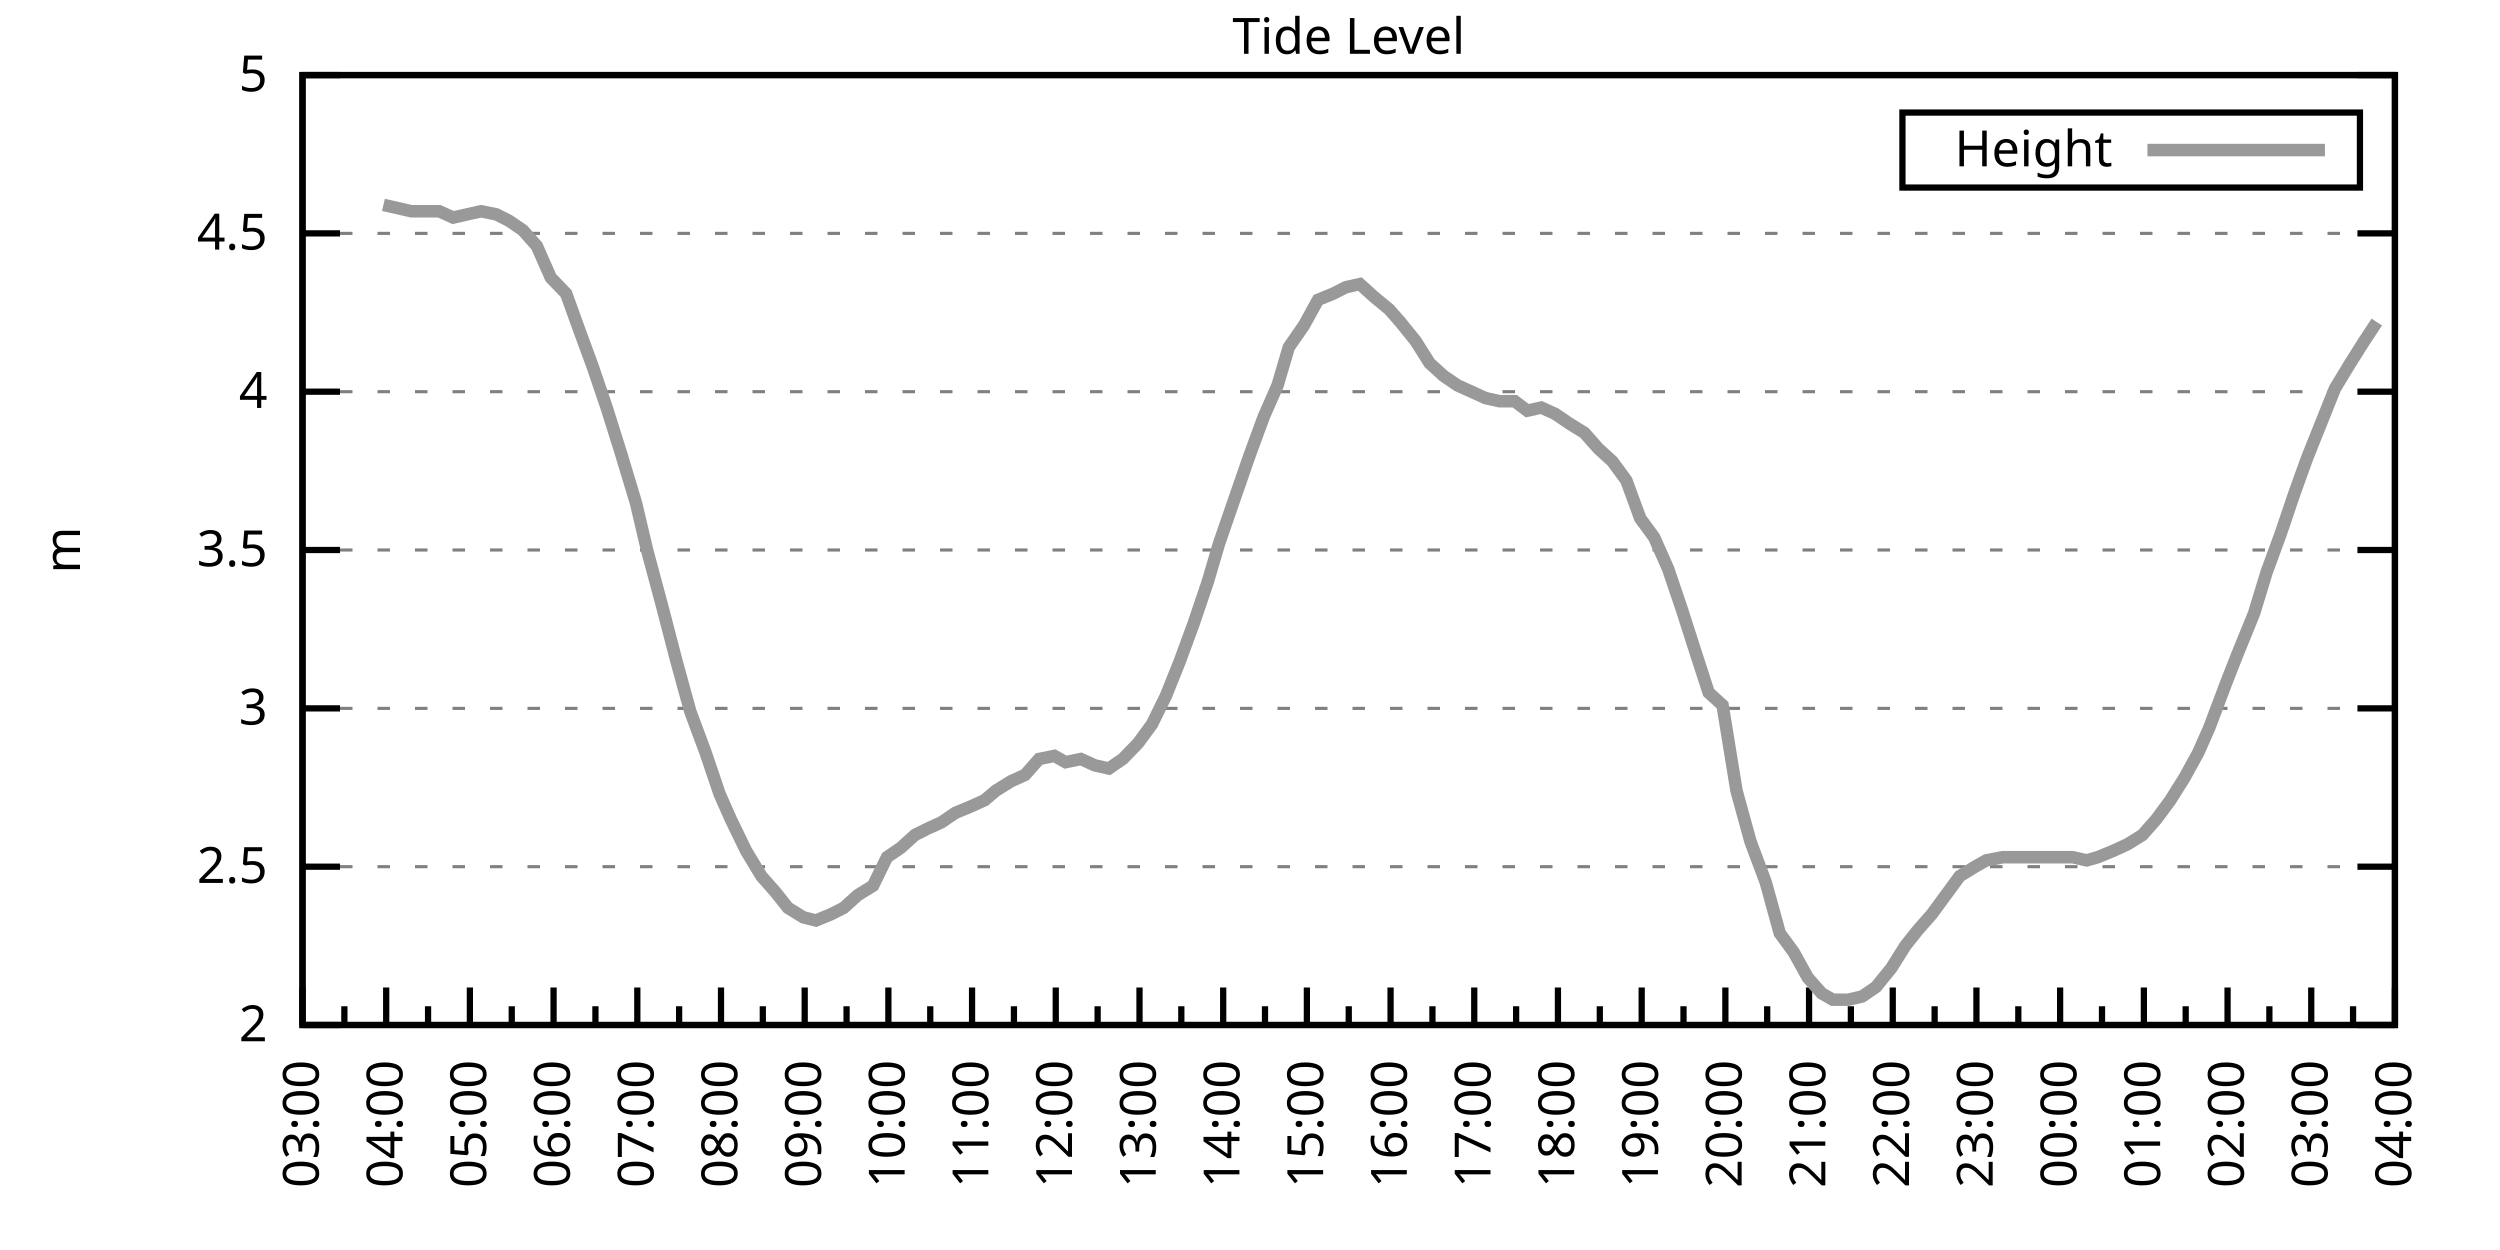
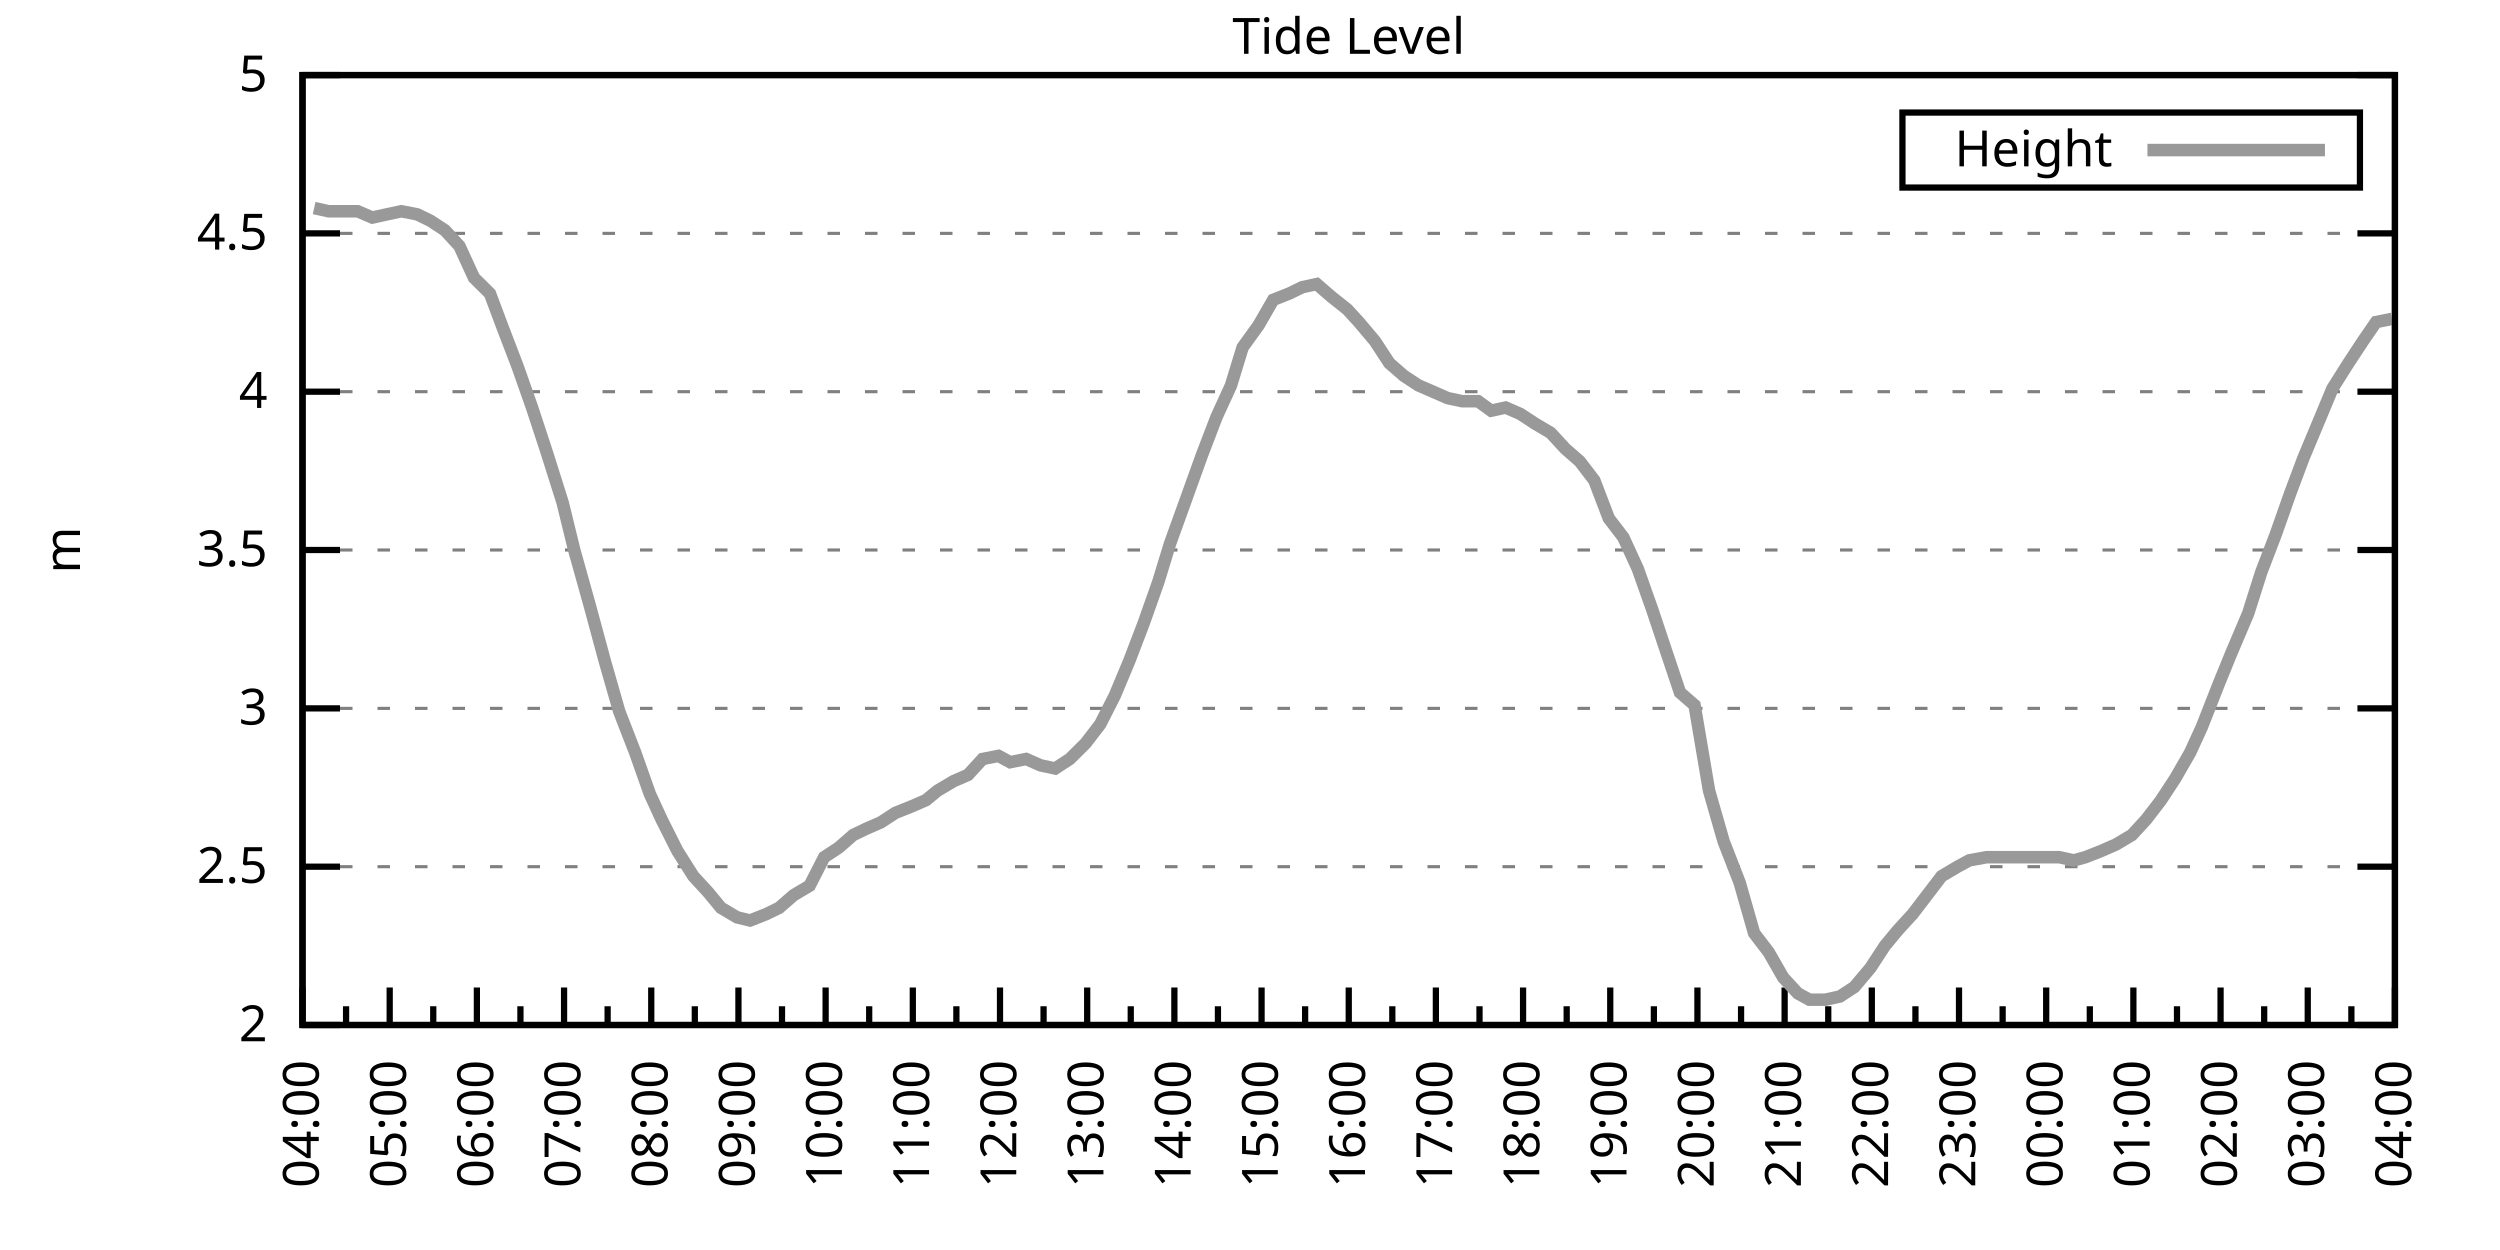
<svg xmlns="http://www.w3.org/2000/svg" xmlns:xlink="http://www.w3.org/1999/xlink" width="400" height="200" viewBox="0 0 400 200">
  <g id="gnuplot_canvas">
    <rect x="0" y="0" width="400" height="200" fill="none" />
    <defs>
      <circle id="gpDot" r="0.5" stroke-width="0.5" stroke="currentColor" />
      <path id="gpPt0" stroke-width="0.333" stroke="currentColor" d="M-1,0 h2 M0,-1 v2" />
      <path id="gpPt1" stroke-width="0.333" stroke="currentColor" d="M-1,-1 L1,1 M1,-1 L-1,1" />
      <path id="gpPt2" stroke-width="0.333" stroke="currentColor" d="M-1,0 L1,0 M0,-1 L0,1 M-1,-1 L1,1 M-1,1 L1,-1" />
      <rect id="gpPt3" stroke-width="0.333" stroke="currentColor" x="-1" y="-1" width="2" height="2" />
      <rect id="gpPt4" stroke-width="0.333" stroke="currentColor" fill="currentColor" x="-1" y="-1" width="2" height="2" />
      <circle id="gpPt5" stroke-width="0.333" stroke="currentColor" cx="0" cy="0" r="1" />
      <use xlink:href="#gpPt5" id="gpPt6" fill="currentColor" stroke="none" />
      <path id="gpPt7" stroke-width="0.333" stroke="currentColor" d="M0,-1.33 L-1.33,0.67 L1.33,0.67 z" />
      <use xlink:href="#gpPt7" id="gpPt8" fill="currentColor" stroke="none" />
      <use xlink:href="#gpPt7" id="gpPt9" stroke="currentColor" transform="rotate(180)" />
      <use xlink:href="#gpPt9" id="gpPt10" fill="currentColor" stroke="none" />
      <use xlink:href="#gpPt3" id="gpPt11" stroke="currentColor" transform="rotate(45)" />
      <use xlink:href="#gpPt11" id="gpPt12" fill="currentColor" stroke="none" />
      <path id="gpPt13" stroke-width="0.333" stroke="currentColor" d="M0,1.330 L1.265,0.411 L0.782,-1.067 L-0.782,-1.076 L-1.265,0.411 z" />
      <use xlink:href="#gpPt13" id="gpPt14" fill="currentColor" stroke="none" />
      <filter id="textbox" filterUnits="objectBoundingBox" x="0" y="0" height="1" width="1">
        <feFlood flood-color="white" flood-opacity="1" result="bgnd" />
        <feComposite in="SourceGraphic" in2="bgnd" operator="atop" />
      </filter>
      <filter id="greybox" filterUnits="objectBoundingBox" x="0" y="0" height="1" width="1">
        <feFlood flood-color="lightgrey" flood-opacity="1" result="grey" />
        <feComposite in="SourceGraphic" in2="grey" operator="atop" />
      </filter>
    </defs>
    <g fill="none" color="white" stroke="currentColor" stroke-width="1.00" stroke-linecap="butt" stroke-linejoin="miter">
</g>
    <g fill="none" color="black" stroke="currentColor" stroke-width="1.00" stroke-linecap="butt" stroke-linejoin="miter">
      <g stroke="none" shape-rendering="crispEdges">
        <polygon fill="rgb(255, 255, 255)" points="48.40,164.00 383.18,164.00 383.18,12.02 48.40,12.02 " />
      </g>
    </g>
    <g fill="none" color="black" stroke="currentColor" stroke-width="1.00" stroke-linecap="butt" stroke-linejoin="miter">
</g>
    <g fill="none" color="black" stroke="black" stroke-width="0.50" stroke-linecap="butt" stroke-linejoin="miter">
</g>
    <g fill="none" color="gray" stroke="currentColor" stroke-width="0.50" stroke-linecap="butt" stroke-linejoin="miter">
      <path stroke="gray" stroke-dasharray="2,4" class="gridline" d="M48.40,164.00 L383.19,164.00  " />
    </g>
    <g fill="none" color="gray" stroke="gray" stroke-width="1.00" stroke-linecap="butt" stroke-linejoin="miter">
</g>
    <g fill="none" color="black" stroke="currentColor" stroke-width="1.00" stroke-linecap="butt" stroke-linejoin="miter">
      <path stroke="black" d="M48.40,164.00 L54.40,164.00 M383.19,164.00 L377.19,164.00  " />
      <g transform="translate(42.80,166.60)" stroke="none" fill="black" font-family="Sans" font-size="8.00" text-anchor="end">
        <text>
          <tspan font-family="Sans"> 2</tspan>
        </text>
      </g>
    </g>
    <g fill="none" color="black" stroke="currentColor" stroke-width="1.00" stroke-linecap="butt" stroke-linejoin="miter">
</g>
    <g fill="none" color="black" stroke="black" stroke-width="0.50" stroke-linecap="butt" stroke-linejoin="miter">
</g>
    <g fill="none" color="gray" stroke="currentColor" stroke-width="0.50" stroke-linecap="butt" stroke-linejoin="miter">
      <path stroke="gray" stroke-dasharray="2,4" class="gridline" d="M48.40,138.67 L383.19,138.67  " />
    </g>
    <g fill="none" color="gray" stroke="gray" stroke-width="1.00" stroke-linecap="butt" stroke-linejoin="miter">
</g>
    <g fill="none" color="black" stroke="currentColor" stroke-width="1.00" stroke-linecap="butt" stroke-linejoin="miter">
      <path stroke="black" d="M48.40,138.67 L54.40,138.67 M383.19,138.67 L377.19,138.67  " />
      <g transform="translate(42.80,141.27)" stroke="none" fill="black" font-family="Sans" font-size="8.00" text-anchor="end">
        <text>
          <tspan font-family="Sans"> 2.5</tspan>
        </text>
      </g>
    </g>
    <g fill="none" color="black" stroke="currentColor" stroke-width="1.00" stroke-linecap="butt" stroke-linejoin="miter">
</g>
    <g fill="none" color="black" stroke="black" stroke-width="0.50" stroke-linecap="butt" stroke-linejoin="miter">
</g>
    <g fill="none" color="gray" stroke="currentColor" stroke-width="0.50" stroke-linecap="butt" stroke-linejoin="miter">
      <path stroke="gray" stroke-dasharray="2,4" class="gridline" d="M48.40,113.34 L383.19,113.34  " />
    </g>
    <g fill="none" color="gray" stroke="gray" stroke-width="1.00" stroke-linecap="butt" stroke-linejoin="miter">
</g>
    <g fill="none" color="black" stroke="currentColor" stroke-width="1.00" stroke-linecap="butt" stroke-linejoin="miter">
      <path stroke="black" d="M48.40,113.34 L54.40,113.34 M383.19,113.34 L377.19,113.34  " />
      <g transform="translate(42.80,115.94)" stroke="none" fill="black" font-family="Sans" font-size="8.00" text-anchor="end">
        <text>
          <tspan font-family="Sans"> 3</tspan>
        </text>
      </g>
    </g>
    <g fill="none" color="black" stroke="currentColor" stroke-width="1.00" stroke-linecap="butt" stroke-linejoin="miter">
</g>
    <g fill="none" color="black" stroke="black" stroke-width="0.50" stroke-linecap="butt" stroke-linejoin="miter">
</g>
    <g fill="none" color="gray" stroke="currentColor" stroke-width="0.50" stroke-linecap="butt" stroke-linejoin="miter">
      <path stroke="gray" stroke-dasharray="2,4" class="gridline" d="M48.40,88.00 L383.19,88.00  " />
    </g>
    <g fill="none" color="gray" stroke="gray" stroke-width="1.00" stroke-linecap="butt" stroke-linejoin="miter">
</g>
    <g fill="none" color="black" stroke="currentColor" stroke-width="1.00" stroke-linecap="butt" stroke-linejoin="miter">
      <path stroke="black" d="M48.40,88.00 L54.40,88.00 M383.19,88.00 L377.19,88.00  " />
      <g transform="translate(42.80,90.60)" stroke="none" fill="black" font-family="Sans" font-size="8.00" text-anchor="end">
        <text>
          <tspan font-family="Sans"> 3.5</tspan>
        </text>
      </g>
    </g>
    <g fill="none" color="black" stroke="currentColor" stroke-width="1.00" stroke-linecap="butt" stroke-linejoin="miter">
</g>
    <g fill="none" color="black" stroke="black" stroke-width="0.50" stroke-linecap="butt" stroke-linejoin="miter">
</g>
    <g fill="none" color="gray" stroke="currentColor" stroke-width="0.50" stroke-linecap="butt" stroke-linejoin="miter">
      <path stroke="gray" stroke-dasharray="2,4" class="gridline" d="M48.40,62.67 L383.19,62.67  " />
    </g>
    <g fill="none" color="gray" stroke="gray" stroke-width="1.00" stroke-linecap="butt" stroke-linejoin="miter">
</g>
    <g fill="none" color="black" stroke="currentColor" stroke-width="1.00" stroke-linecap="butt" stroke-linejoin="miter">
      <path stroke="black" d="M48.40,62.67 L54.40,62.67 M383.19,62.67 L377.19,62.67  " />
      <g transform="translate(42.80,65.27)" stroke="none" fill="black" font-family="Sans" font-size="8.00" text-anchor="end">
        <text>
          <tspan font-family="Sans"> 4</tspan>
        </text>
      </g>
    </g>
    <g fill="none" color="black" stroke="currentColor" stroke-width="1.00" stroke-linecap="butt" stroke-linejoin="miter">
</g>
    <g fill="none" color="black" stroke="black" stroke-width="0.50" stroke-linecap="butt" stroke-linejoin="miter">
</g>
    <g fill="none" color="gray" stroke="currentColor" stroke-width="0.50" stroke-linecap="butt" stroke-linejoin="miter">
      <path stroke="gray" stroke-dasharray="2,4" class="gridline" d="M48.40,37.34 L383.19,37.34  " />
    </g>
    <g fill="none" color="gray" stroke="gray" stroke-width="1.00" stroke-linecap="butt" stroke-linejoin="miter">
</g>
    <g fill="none" color="black" stroke="currentColor" stroke-width="1.00" stroke-linecap="butt" stroke-linejoin="miter">
      <path stroke="black" d="M48.40,37.34 L54.40,37.34 M383.19,37.34 L377.19,37.34  " />
      <g transform="translate(42.80,39.94)" stroke="none" fill="black" font-family="Sans" font-size="8.00" text-anchor="end">
        <text>
          <tspan font-family="Sans"> 4.5</tspan>
        </text>
      </g>
    </g>
    <g fill="none" color="black" stroke="currentColor" stroke-width="1.00" stroke-linecap="butt" stroke-linejoin="miter">
</g>
    <g fill="none" color="black" stroke="black" stroke-width="0.50" stroke-linecap="butt" stroke-linejoin="miter">
</g>
    <g fill="none" color="gray" stroke="currentColor" stroke-width="0.50" stroke-linecap="butt" stroke-linejoin="miter">
      <path stroke="gray" stroke-dasharray="2,4" class="gridline" d="M48.40,12.01 L383.19,12.01  " />
    </g>
    <g fill="none" color="gray" stroke="gray" stroke-width="1.00" stroke-linecap="butt" stroke-linejoin="miter">
</g>
    <g fill="none" color="black" stroke="currentColor" stroke-width="1.00" stroke-linecap="butt" stroke-linejoin="miter">
      <path stroke="black" d="M48.40,12.01 L54.40,12.01 M383.19,12.01 L377.19,12.01  " />
      <g transform="translate(42.80,14.61)" stroke="none" fill="black" font-family="Sans" font-size="8.00" text-anchor="end">
        <text>
          <tspan font-family="Sans"> 5</tspan>
        </text>
      </g>
    </g>
    <g fill="none" color="black" stroke="currentColor" stroke-width="1.00" stroke-linecap="butt" stroke-linejoin="miter">
      <path stroke="black" d="M48.40,164.00 L48.40,158.00  " />
      <g transform="translate(51.00,169.60) rotate(270)" stroke="none" fill="black" font-family="Sans" font-size="8.00" text-anchor="end">
        <text>
+           <tspan font-family="Sans">04:00</tspan>
+         </text>
+       </g>
+     </g>
+     <g fill="none" color="black" stroke="currentColor" stroke-width="1.00" stroke-linecap="butt" stroke-linejoin="miter">
+       <path stroke="black" d="M55.37,164.00 L55.37,161.00 M62.35,164.00 L62.35,158.00  " />
+       <g transform="translate(64.95,169.60) rotate(270)" stroke="none" fill="black" font-family="Sans" font-size="8.00" text-anchor="end">
+         <text>
+           <tspan font-family="Sans">05:00</tspan>
+         </text>
+       </g>
+     </g>
+     <g fill="none" color="black" stroke="currentColor" stroke-width="1.00" stroke-linecap="butt" stroke-linejoin="miter">
+       <path stroke="black" d="M69.32,164.00 L69.32,161.00 M76.30,164.00 L76.30,158.00  " />
+       <g transform="translate(78.90,169.60) rotate(270)" stroke="none" fill="black" font-family="Sans" font-size="8.00" text-anchor="end">
+         <text>
+           <tspan font-family="Sans">06:00</tspan>
+         </text>
+       </g>
+     </g>
+     <g fill="none" color="black" stroke="currentColor" stroke-width="1.00" stroke-linecap="butt" stroke-linejoin="miter">
+       <path stroke="black" d="M83.27,164.00 L83.27,161.00 M90.25,164.00 L90.25,158.00  " />
+       <g transform="translate(92.85,169.60) rotate(270)" stroke="none" fill="black" font-family="Sans" font-size="8.00" text-anchor="end">
+         <text>
+           <tspan font-family="Sans">07:00</tspan>
+         </text>
+       </g>
+     </g>
+     <g fill="none" color="black" stroke="currentColor" stroke-width="1.00" stroke-linecap="butt" stroke-linejoin="miter">
+       <path stroke="black" d="M97.22,164.00 L97.22,161.00 M104.20,164.00 L104.20,158.00  " />
+       <g transform="translate(106.80,169.60) rotate(270)" stroke="none" fill="black" font-family="Sans" font-size="8.00" text-anchor="end">
+         <text>
+           <tspan font-family="Sans">08:00</tspan>
+         </text>
+       </g>
+     </g>
+     <g fill="none" color="black" stroke="currentColor" stroke-width="1.00" stroke-linecap="butt" stroke-linejoin="miter">
+       <path stroke="black" d="M111.17,164.00 L111.17,161.00 M118.15,164.00 L118.15,158.00  " />
+       <g transform="translate(120.75,169.60) rotate(270)" stroke="none" fill="black" font-family="Sans" font-size="8.00" text-anchor="end">
+         <text>
+           <tspan font-family="Sans">09:00</tspan>
+         </text>
+       </g>
+     </g>
+     <g fill="none" color="black" stroke="currentColor" stroke-width="1.00" stroke-linecap="butt" stroke-linejoin="miter">
+       <path stroke="black" d="M125.12,164.00 L125.12,161.00 M132.10,164.00 L132.10,158.00  " />
+       <g transform="translate(134.70,169.60) rotate(270)" stroke="none" fill="black" font-family="Sans" font-size="8.00" text-anchor="end">
+         <text>
+           <tspan font-family="Sans">10:00</tspan>
+         </text>
+       </g>
+     </g>
+     <g fill="none" color="black" stroke="currentColor" stroke-width="1.00" stroke-linecap="butt" stroke-linejoin="miter">
+       <path stroke="black" d="M139.07,164.00 L139.07,161.00 M146.05,164.00 L146.05,158.00  " />
+       <g transform="translate(148.65,169.60) rotate(270)" stroke="none" fill="black" font-family="Sans" font-size="8.00" text-anchor="end">
+         <text>
+           <tspan font-family="Sans">11:00</tspan>
+         </text>
+       </g>
+     </g>
+     <g fill="none" color="black" stroke="currentColor" stroke-width="1.00" stroke-linecap="butt" stroke-linejoin="miter">
+       <path stroke="black" d="M153.02,164.00 L153.02,161.00 M160.00,164.00 L160.00,158.00  " />
+       <g transform="translate(162.60,169.60) rotate(270)" stroke="none" fill="black" font-family="Sans" font-size="8.00" text-anchor="end">
+         <text>
+           <tspan font-family="Sans">12:00</tspan>
+         </text>
+       </g>
+     </g>
+     <g fill="none" color="black" stroke="currentColor" stroke-width="1.00" stroke-linecap="butt" stroke-linejoin="miter">
+       <path stroke="black" d="M166.97,164.00 L166.97,161.00 M173.95,164.00 L173.95,158.00  " />
+       <g transform="translate(176.55,169.60) rotate(270)" stroke="none" fill="black" font-family="Sans" font-size="8.00" text-anchor="end">
+         <text>
+           <tspan font-family="Sans">13:00</tspan>
+         </text>
+       </g>
+     </g>
+     <g fill="none" color="black" stroke="currentColor" stroke-width="1.00" stroke-linecap="butt" stroke-linejoin="miter">
+       <path stroke="black" d="M180.92,164.00 L180.92,161.00 M187.90,164.00 L187.90,158.00  " />
+       <g transform="translate(190.50,169.60) rotate(270)" stroke="none" fill="black" font-family="Sans" font-size="8.00" text-anchor="end">
+         <text>
+           <tspan font-family="Sans">14:00</tspan>
+         </text>
+       </g>
+     </g>
+     <g fill="none" color="black" stroke="currentColor" stroke-width="1.00" stroke-linecap="butt" stroke-linejoin="miter">
+       <path stroke="black" d="M194.87,164.00 L194.87,161.00 M201.85,164.00 L201.85,158.00  " />
+       <g transform="translate(204.45,169.60) rotate(270)" stroke="none" fill="black" font-family="Sans" font-size="8.00" text-anchor="end">
+         <text>
+           <tspan font-family="Sans">15:00</tspan>
+         </text>
+       </g>
+     </g>
+     <g fill="none" color="black" stroke="currentColor" stroke-width="1.00" stroke-linecap="butt" stroke-linejoin="miter">
+       <path stroke="black" d="M208.82,164.00 L208.82,161.00 M215.80,164.00 L215.80,158.00  " />
+       <g transform="translate(218.40,169.60) rotate(270)" stroke="none" fill="black" font-family="Sans" font-size="8.00" text-anchor="end">
+         <text>
+           <tspan font-family="Sans">16:00</tspan>
+         </text>
+       </g>
+     </g>
+     <g fill="none" color="black" stroke="currentColor" stroke-width="1.00" stroke-linecap="butt" stroke-linejoin="miter">
+       <path stroke="black" d="M222.77,164.00 L222.77,161.00 M229.74,164.00 L229.74,158.00  " />
+       <g transform="translate(232.34,169.60) rotate(270)" stroke="none" fill="black" font-family="Sans" font-size="8.00" text-anchor="end">
+         <text>
+           <tspan font-family="Sans">17:00</tspan>
+         </text>
+       </g>
+     </g>
+     <g fill="none" color="black" stroke="currentColor" stroke-width="1.00" stroke-linecap="butt" stroke-linejoin="miter">
+       <path stroke="black" d="M236.72,164.00 L236.72,161.00 M243.69,164.00 L243.69,158.00  " />
+       <g transform="translate(246.29,169.60) rotate(270)" stroke="none" fill="black" font-family="Sans" font-size="8.00" text-anchor="end">
+         <text>
+           <tspan font-family="Sans">18:00</tspan>
+         </text>
+       </g>
+     </g>
+     <g fill="none" color="black" stroke="currentColor" stroke-width="1.00" stroke-linecap="butt" stroke-linejoin="miter">
+       <path stroke="black" d="M250.67,164.00 L250.67,161.00 M257.64,164.00 L257.64,158.00  " />
+       <g transform="translate(260.24,169.60) rotate(270)" stroke="none" fill="black" font-family="Sans" font-size="8.00" text-anchor="end">
+         <text>
+           <tspan font-family="Sans">19:00</tspan>
+         </text>
+       </g>
+     </g>
+     <g fill="none" color="black" stroke="currentColor" stroke-width="1.00" stroke-linecap="butt" stroke-linejoin="miter">
+       <path stroke="black" d="M264.62,164.00 L264.62,161.00 M271.59,164.00 L271.59,158.00  " />
+       <g transform="translate(274.19,169.60) rotate(270)" stroke="none" fill="black" font-family="Sans" font-size="8.00" text-anchor="end">
+         <text>
+           <tspan font-family="Sans">20:00</tspan>
+         </text>
+       </g>
+     </g>
+     <g fill="none" color="black" stroke="currentColor" stroke-width="1.00" stroke-linecap="butt" stroke-linejoin="miter">
+       <path stroke="black" d="M278.57,164.00 L278.57,161.00 M285.54,164.00 L285.54,158.00  " />
+       <g transform="translate(288.14,169.60) rotate(270)" stroke="none" fill="black" font-family="Sans" font-size="8.00" text-anchor="end">
+         <text>
+           <tspan font-family="Sans">21:00</tspan>
+         </text>
+       </g>
+     </g>
+     <g fill="none" color="black" stroke="currentColor" stroke-width="1.00" stroke-linecap="butt" stroke-linejoin="miter">
+       <path stroke="black" d="M292.52,164.00 L292.52,161.00 M299.49,164.00 L299.49,158.00  " />
+       <g transform="translate(302.09,169.60) rotate(270)" stroke="none" fill="black" font-family="Sans" font-size="8.00" text-anchor="end">
+         <text>
+           <tspan font-family="Sans">22:00</tspan>
+         </text>
+       </g>
+     </g>
+     <g fill="none" color="black" stroke="currentColor" stroke-width="1.00" stroke-linecap="butt" stroke-linejoin="miter">
+       <path stroke="black" d="M306.47,164.00 L306.47,161.00 M313.44,164.00 L313.44,158.00  " />
+       <g transform="translate(316.04,169.60) rotate(270)" stroke="none" fill="black" font-family="Sans" font-size="8.00" text-anchor="end">
+         <text>
+           <tspan font-family="Sans">23:00</tspan>
+         </text>
+       </g>
+     </g>
+     <g fill="none" color="black" stroke="currentColor" stroke-width="1.00" stroke-linecap="butt" stroke-linejoin="miter">
+       <path stroke="black" d="M320.42,164.00 L320.42,161.00 M327.39,164.00 L327.39,158.00  " />
+       <g transform="translate(329.99,169.60) rotate(270)" stroke="none" fill="black" font-family="Sans" font-size="8.00" text-anchor="end">
+         <text>
+           <tspan font-family="Sans">00:00</tspan>
+         </text>
+       </g>
+     </g>
+     <g fill="none" color="black" stroke="currentColor" stroke-width="1.00" stroke-linecap="butt" stroke-linejoin="miter">
+       <path stroke="black" d="M334.37,164.00 L334.37,161.00 M341.34,164.00 L341.34,158.00  " />
+       <g transform="translate(343.94,169.60) rotate(270)" stroke="none" fill="black" font-family="Sans" font-size="8.00" text-anchor="end">
+         <text>
+           <tspan font-family="Sans">01:00</tspan>
+         </text>
+       </g>
+     </g>
+     <g fill="none" color="black" stroke="currentColor" stroke-width="1.00" stroke-linecap="butt" stroke-linejoin="miter">
+       <path stroke="black" d="M348.32,164.00 L348.32,161.00 M355.29,164.00 L355.29,158.00  " />
+       <g transform="translate(357.89,169.60) rotate(270)" stroke="none" fill="black" font-family="Sans" font-size="8.00" text-anchor="end">
+         <text>
+           <tspan font-family="Sans">02:00</tspan>
+         </text>
+       </g>
+     </g>
+     <g fill="none" color="black" stroke="currentColor" stroke-width="1.00" stroke-linecap="butt" stroke-linejoin="miter">
+       <path stroke="black" d="M362.27,164.00 L362.27,161.00 M369.24,164.00 L369.24,158.00  " />
+       <g transform="translate(371.84,169.60) rotate(270)" stroke="none" fill="black" font-family="Sans" font-size="8.00" text-anchor="end">
+         <text>
          <tspan font-family="Sans">03:00</tspan>
        </text>
      </g>
    </g>
    <g fill="none" color="black" stroke="currentColor" stroke-width="1.00" stroke-linecap="butt" stroke-linejoin="miter">
-       <path stroke="black" d="M55.10,164.00 L55.10,161.00 M61.79,164.00 L61.79,158.00  " />
-       <g transform="translate(64.39,169.60) rotate(270)" stroke="none" fill="black" font-family="Sans" font-size="8.00" text-anchor="end">
-         <text>
-           <tspan font-family="Sans">04:00</tspan>
-         </text>
-       </g>
-     </g>
-     <g fill="none" color="black" stroke="currentColor" stroke-width="1.00" stroke-linecap="butt" stroke-linejoin="miter">
-       <path stroke="black" d="M68.49,164.00 L68.49,161.00 M75.18,164.00 L75.18,158.00  " />
-       <g transform="translate(77.78,169.60) rotate(270)" stroke="none" fill="black" font-family="Sans" font-size="8.00" text-anchor="end">
-         <text>
-           <tspan font-family="Sans">05:00</tspan>
-         </text>
-       </g>
-     </g>
-     <g fill="none" color="black" stroke="currentColor" stroke-width="1.00" stroke-linecap="butt" stroke-linejoin="miter">
-       <path stroke="black" d="M81.88,164.00 L81.88,161.00 M88.57,164.00 L88.57,158.00  " />
-       <g transform="translate(91.17,169.60) rotate(270)" stroke="none" fill="black" font-family="Sans" font-size="8.00" text-anchor="end">
-         <text>
-           <tspan font-family="Sans">06:00</tspan>
-         </text>
-       </g>
-     </g>
-     <g fill="none" color="black" stroke="currentColor" stroke-width="1.00" stroke-linecap="butt" stroke-linejoin="miter">
-       <path stroke="black" d="M95.27,164.00 L95.27,161.00 M101.97,164.00 L101.97,158.00  " />
-       <g transform="translate(104.57,169.60) rotate(270)" stroke="none" fill="black" font-family="Sans" font-size="8.00" text-anchor="end">
-         <text>
-           <tspan font-family="Sans">07:00</tspan>
-         </text>
-       </g>
-     </g>
-     <g fill="none" color="black" stroke="currentColor" stroke-width="1.00" stroke-linecap="butt" stroke-linejoin="miter">
-       <path stroke="black" d="M108.66,164.00 L108.66,161.00 M115.36,164.00 L115.36,158.00  " />
-       <g transform="translate(117.96,169.60) rotate(270)" stroke="none" fill="black" font-family="Sans" font-size="8.00" text-anchor="end">
-         <text>
-           <tspan font-family="Sans">08:00</tspan>
-         </text>
-       </g>
-     </g>
-     <g fill="none" color="black" stroke="currentColor" stroke-width="1.00" stroke-linecap="butt" stroke-linejoin="miter">
-       <path stroke="black" d="M122.05,164.00 L122.05,161.00 M128.75,164.00 L128.75,158.00  " />
-       <g transform="translate(131.35,169.60) rotate(270)" stroke="none" fill="black" font-family="Sans" font-size="8.00" text-anchor="end">
-         <text>
-           <tspan font-family="Sans">09:00</tspan>
-         </text>
-       </g>
-     </g>
-     <g fill="none" color="black" stroke="currentColor" stroke-width="1.00" stroke-linecap="butt" stroke-linejoin="miter">
-       <path stroke="black" d="M135.45,164.00 L135.45,161.00 M142.14,164.00 L142.14,158.00  " />
-       <g transform="translate(144.74,169.60) rotate(270)" stroke="none" fill="black" font-family="Sans" font-size="8.00" text-anchor="end">
-         <text>
-           <tspan font-family="Sans">10:00</tspan>
-         </text>
-       </g>
-     </g>
-     <g fill="none" color="black" stroke="currentColor" stroke-width="1.00" stroke-linecap="butt" stroke-linejoin="miter">
-       <path stroke="black" d="M148.84,164.00 L148.84,161.00 M155.53,164.00 L155.53,158.00  " />
-       <g transform="translate(158.13,169.60) rotate(270)" stroke="none" fill="black" font-family="Sans" font-size="8.00" text-anchor="end">
-         <text>
-           <tspan font-family="Sans">11:00</tspan>
-         </text>
-       </g>
-     </g>
-     <g fill="none" color="black" stroke="currentColor" stroke-width="1.00" stroke-linecap="butt" stroke-linejoin="miter">
-       <path stroke="black" d="M162.23,164.00 L162.23,161.00 M168.92,164.00 L168.92,158.00  " />
-       <g transform="translate(171.52,169.60) rotate(270)" stroke="none" fill="black" font-family="Sans" font-size="8.00" text-anchor="end">
-         <text>
-           <tspan font-family="Sans">12:00</tspan>
-         </text>
-       </g>
-     </g>
-     <g fill="none" color="black" stroke="currentColor" stroke-width="1.00" stroke-linecap="butt" stroke-linejoin="miter">
-       <path stroke="black" d="M175.62,164.00 L175.62,161.00 M182.32,164.00 L182.32,158.00  " />
-       <g transform="translate(184.92,169.60) rotate(270)" stroke="none" fill="black" font-family="Sans" font-size="8.00" text-anchor="end">
-         <text>
-           <tspan font-family="Sans">13:00</tspan>
-         </text>
-       </g>
-     </g>
-     <g fill="none" color="black" stroke="currentColor" stroke-width="1.00" stroke-linecap="butt" stroke-linejoin="miter">
-       <path stroke="black" d="M189.01,164.00 L189.01,161.00 M195.71,164.00 L195.71,158.00  " />
-       <g transform="translate(198.31,169.60) rotate(270)" stroke="none" fill="black" font-family="Sans" font-size="8.00" text-anchor="end">
-         <text>
-           <tspan font-family="Sans">14:00</tspan>
-         </text>
-       </g>
-     </g>
-     <g fill="none" color="black" stroke="currentColor" stroke-width="1.00" stroke-linecap="butt" stroke-linejoin="miter">
-       <path stroke="black" d="M202.40,164.00 L202.40,161.00 M209.10,164.00 L209.10,158.00  " />
-       <g transform="translate(211.70,169.60) rotate(270)" stroke="none" fill="black" font-family="Sans" font-size="8.00" text-anchor="end">
-         <text>
-           <tspan font-family="Sans">15:00</tspan>
-         </text>
-       </g>
-     </g>
-     <g fill="none" color="black" stroke="currentColor" stroke-width="1.00" stroke-linecap="butt" stroke-linejoin="miter">
-       <path stroke="black" d="M215.80,164.00 L215.80,161.00 M222.49,164.00 L222.49,158.00  " />
-       <g transform="translate(225.09,169.60) rotate(270)" stroke="none" fill="black" font-family="Sans" font-size="8.00" text-anchor="end">
-         <text>
-           <tspan font-family="Sans">16:00</tspan>
-         </text>
-       </g>
-     </g>
-     <g fill="none" color="black" stroke="currentColor" stroke-width="1.00" stroke-linecap="butt" stroke-linejoin="miter">
-       <path stroke="black" d="M229.19,164.00 L229.19,161.00 M235.88,164.00 L235.88,158.00  " />
-       <g transform="translate(238.48,169.60) rotate(270)" stroke="none" fill="black" font-family="Sans" font-size="8.00" text-anchor="end">
-         <text>
-           <tspan font-family="Sans">17:00</tspan>
-         </text>
-       </g>
-     </g>
-     <g fill="none" color="black" stroke="currentColor" stroke-width="1.00" stroke-linecap="butt" stroke-linejoin="miter">
-       <path stroke="black" d="M242.58,164.00 L242.58,161.00 M249.27,164.00 L249.27,158.00  " />
-       <g transform="translate(251.87,169.60) rotate(270)" stroke="none" fill="black" font-family="Sans" font-size="8.00" text-anchor="end">
-         <text>
-           <tspan font-family="Sans">18:00</tspan>
-         </text>
-       </g>
-     </g>
-     <g fill="none" color="black" stroke="currentColor" stroke-width="1.00" stroke-linecap="butt" stroke-linejoin="miter">
-       <path stroke="black" d="M255.97,164.00 L255.97,161.00 M262.67,164.00 L262.67,158.00  " />
-       <g transform="translate(265.27,169.60) rotate(270)" stroke="none" fill="black" font-family="Sans" font-size="8.00" text-anchor="end">
-         <text>
-           <tspan font-family="Sans">19:00</tspan>
-         </text>
-       </g>
-     </g>
-     <g fill="none" color="black" stroke="currentColor" stroke-width="1.00" stroke-linecap="butt" stroke-linejoin="miter">
-       <path stroke="black" d="M269.36,164.00 L269.36,161.00 M276.06,164.00 L276.06,158.00  " />
-       <g transform="translate(278.66,169.60) rotate(270)" stroke="none" fill="black" font-family="Sans" font-size="8.00" text-anchor="end">
-         <text>
-           <tspan font-family="Sans">20:00</tspan>
-         </text>
-       </g>
-     </g>
-     <g fill="none" color="black" stroke="currentColor" stroke-width="1.00" stroke-linecap="butt" stroke-linejoin="miter">
-       <path stroke="black" d="M282.75,164.00 L282.75,161.00 M289.45,164.00 L289.45,158.00  " />
-       <g transform="translate(292.05,169.60) rotate(270)" stroke="none" fill="black" font-family="Sans" font-size="8.00" text-anchor="end">
-         <text>
-           <tspan font-family="Sans">21:00</tspan>
-         </text>
-       </g>
-     </g>
-     <g fill="none" color="black" stroke="currentColor" stroke-width="1.00" stroke-linecap="butt" stroke-linejoin="miter">
-       <path stroke="black" d="M296.14,164.00 L296.14,161.00 M302.84,164.00 L302.84,158.00  " />
-       <g transform="translate(305.44,169.60) rotate(270)" stroke="none" fill="black" font-family="Sans" font-size="8.00" text-anchor="end">
-         <text>
-           <tspan font-family="Sans">22:00</tspan>
-         </text>
-       </g>
-     </g>
-     <g fill="none" color="black" stroke="currentColor" stroke-width="1.00" stroke-linecap="butt" stroke-linejoin="miter">
-       <path stroke="black" d="M309.54,164.00 L309.54,161.00 M316.23,164.00 L316.23,158.00  " />
-       <g transform="translate(318.83,169.60) rotate(270)" stroke="none" fill="black" font-family="Sans" font-size="8.00" text-anchor="end">
-         <text>
-           <tspan font-family="Sans">23:00</tspan>
-         </text>
-       </g>
-     </g>
-     <g fill="none" color="black" stroke="currentColor" stroke-width="1.00" stroke-linecap="butt" stroke-linejoin="miter">
-       <path stroke="black" d="M322.93,164.00 L322.93,161.00 M329.62,164.00 L329.62,158.00  " />
-       <g transform="translate(332.22,169.60) rotate(270)" stroke="none" fill="black" font-family="Sans" font-size="8.00" text-anchor="end">
-         <text>
-           <tspan font-family="Sans">00:00</tspan>
-         </text>
-       </g>
-     </g>
-     <g fill="none" color="black" stroke="currentColor" stroke-width="1.00" stroke-linecap="butt" stroke-linejoin="miter">
-       <path stroke="black" d="M336.32,164.00 L336.32,161.00 M343.02,164.00 L343.02,158.00  " />
-       <g transform="translate(345.62,169.60) rotate(270)" stroke="none" fill="black" font-family="Sans" font-size="8.00" text-anchor="end">
-         <text>
-           <tspan font-family="Sans">01:00</tspan>
-         </text>
-       </g>
-     </g>
-     <g fill="none" color="black" stroke="currentColor" stroke-width="1.00" stroke-linecap="butt" stroke-linejoin="miter">
-       <path stroke="black" d="M349.71,164.00 L349.71,161.00 M356.41,164.00 L356.41,158.00  " />
-       <g transform="translate(359.01,169.60) rotate(270)" stroke="none" fill="black" font-family="Sans" font-size="8.00" text-anchor="end">
-         <text>
-           <tspan font-family="Sans">02:00</tspan>
-         </text>
-       </g>
-     </g>
-     <g fill="none" color="black" stroke="currentColor" stroke-width="1.00" stroke-linecap="butt" stroke-linejoin="miter">
-       <path stroke="black" d="M363.10,164.00 L363.10,161.00 M369.80,164.00 L369.80,158.00  " />
-       <g transform="translate(372.40,169.60) rotate(270)" stroke="none" fill="black" font-family="Sans" font-size="8.00" text-anchor="end">
-         <text>
-           <tspan font-family="Sans">03:00</tspan>
-         </text>
-       </g>
-     </g>
-     <g fill="none" color="black" stroke="currentColor" stroke-width="1.00" stroke-linecap="butt" stroke-linejoin="miter">
-       <path stroke="black" d="M376.49,164.00 L376.49,161.00 M383.19,164.00 L383.19,158.00  " />
+       <path stroke="black" d="M376.22,164.00 L376.22,161.00 M383.19,164.00 L383.19,158.00  " />
      <g transform="translate(385.79,169.60) rotate(270)" stroke="none" fill="black" font-family="Sans" font-size="8.00" text-anchor="end">
        <text>
          <tspan font-family="Sans">04:00</tspan>
        </text>
      </g>
    </g>
    <g fill="none" color="black" stroke="currentColor" stroke-width="1.00" stroke-linecap="butt" stroke-linejoin="miter">
</g>
    <g fill="none" color="black" stroke="currentColor" stroke-width="1.00" stroke-linecap="butt" stroke-linejoin="miter">
      <path stroke="black" d="M48.40,12.01 L48.40,164.00 L383.19,164.00 L383.19,12.01 L48.40,12.01 Z  " />
    </g>
    <g fill="none" color="black" stroke="currentColor" stroke-width="1.00" stroke-linecap="butt" stroke-linejoin="miter">
      <g transform="translate(12.80,88.01) rotate(270)" stroke="none" fill="black" font-family="Sans" font-size="8.00" text-anchor="middle">
        <text>
          <tspan font-family="Sans">m</tspan>
        </text>
      </g>
    </g>
    <g fill="none" color="black" stroke="currentColor" stroke-width="1.00" stroke-linecap="butt" stroke-linejoin="miter">
</g>
    <g fill="none" color="black" stroke="currentColor" stroke-width="1.00" stroke-linecap="butt" stroke-linejoin="miter">
      <path stroke="black" d="M304.39,30.01 L304.39,18.01 L377.59,18.01 L377.59,30.01 L304.39,30.01 Z  " />
    </g>
    <g id="Tide_level_plot_1">
      <g fill="none" color="white" stroke="black" stroke-width="2.00" stroke-linecap="butt" stroke-linejoin="miter">
</g>
      <g fill="none" color="black" stroke="currentColor" stroke-width="2.00" stroke-linecap="butt" stroke-linejoin="miter">
        <g transform="translate(337.99,26.61)" stroke="none" fill="black" font-family="Sans" font-size="8.00" text-anchor="end">
          <text>
            <tspan font-family="Sans">Height</tspan>
          </text>
        </g>
      </g>
      <g fill="none" color="black" stroke="currentColor" stroke-width="2.00" stroke-linecap="butt" stroke-linejoin="miter">
-         <path stroke="rgb(153, 153, 153)" d="M343.59,24.01 L371.99,24.01 M61.35,32.78 L63.58,33.29 L65.81,33.80 L68.04,33.80 L70.27,33.80 L72.50,34.81   L74.74,34.30 L76.97,33.80 L79.42,34.30 L81.43,35.32 L83.66,36.84 L85.90,39.37 L88.13,44.43 L90.58,46.97   L92.59,52.54 L94.82,58.62 L97.06,65.21 L99.29,72.30 L101.74,80.41 L103.53,88.00 L105.98,97.12 L108.22,105.74   L110.45,113.84 L112.90,120.43 L115.13,127.02 L116.92,131.07 L119.38,136.14 L121.83,140.19 L124.06,142.72 L126.07,145.25   L128.53,146.77 L130.54,147.28 L132.99,146.27 L135.00,145.25 L137.23,143.23 L139.69,141.71 L141.92,137.15 L144.15,135.63   L146.38,133.60 L148.39,132.59 L150.62,131.58 L152.85,130.06 L155.31,129.04 L157.54,128.03 L159.33,126.51 L161.78,124.99   L164.01,123.98 L166.25,121.44 L168.70,120.94 L170.49,121.95 L172.94,121.44 L175.17,122.46 L177.41,122.96 L179.64,121.44   L182.09,118.91 L184.32,115.87 L186.56,111.31 L188.79,105.74 L191.02,99.66 L193.25,93.07 L195.04,86.99 L197.49,79.90   L199.95,72.81 L202.18,66.73 L204.41,61.66 L206.20,55.58 L208.65,52.03 L210.88,47.98 L213.34,46.97 L215.35,45.95   L217.58,45.45 L219.81,47.47 L222.27,49.50 L224.05,51.53 L226.51,54.57 L228.74,58.11 L230.97,60.14 L233.20,61.66   L235.44,62.67 L237.67,63.69 L239.90,64.19 L242.36,64.19 L244.36,65.71 L246.60,65.21 L248.83,66.22 L251.06,67.74   L253.51,69.26 L255.75,71.79 L257.98,73.82 L260.21,76.86 L262.44,82.94 L264.67,85.98 L266.91,91.04 L269.14,97.63   L270.92,103.20 L273.38,110.80 L275.61,112.83 L277.84,126.51 L280.07,134.62 L282.53,141.20 L284.76,149.31 L286.99,152.35   L289.23,156.40 L291.46,158.93 L293.24,159.95 L295.70,159.95 L297.93,159.44 L300.16,157.92 L302.62,154.88 L304.85,151.33   L306.86,148.80 L309.09,146.27 L311.32,143.23 L313.55,140.19 L316.01,138.67 L317.79,137.66 L320.47,137.15 L322.48,137.15   L324.71,137.15 L326.95,137.15 L329.18,137.15 L331.63,137.15 L333.86,137.66 L335.65,137.15 L338.10,136.14 L340.34,135.12   L342.79,133.60 L345.02,131.07 L347.26,128.03 L349.49,124.48 L351.72,120.43 L353.51,116.38 L356.18,109.28 L357.97,104.72   L360.65,98.14 L362.66,91.55 L364.89,85.47 L367.12,78.89 L369.13,73.31 L371.36,67.74 L373.59,62.17 L376.05,58.11   L378.28,54.57 L380.29,51.53  " />
+         <path stroke="rgb(153, 153, 153)" d="M343.59,24.01 L371.99,24.01 M50.26,33.29 L52.58,33.80 L54.91,33.80 L57.23,33.80 L59.56,34.81 L61.88,34.30   L64.21,33.80 L66.77,34.30 L68.86,35.32 L71.18,36.84 L73.51,39.37 L75.83,44.43 L78.39,46.97 L80.48,52.54   L82.81,58.62 L85.13,65.21 L87.46,72.30 L90.02,80.41 L91.88,88.00 L94.43,97.12 L96.76,105.74 L99.08,113.84   L101.64,120.43 L103.97,127.02 L105.83,131.07 L108.38,136.14 L110.94,140.19 L113.27,142.72 L115.36,145.25 L117.92,146.77   L120.01,147.28 L122.57,146.27 L124.66,145.25 L126.98,143.23 L129.54,141.71 L131.87,137.15 L134.19,135.63 L136.51,133.60   L138.61,132.59 L140.93,131.58 L143.26,130.06 L145.81,129.04 L148.14,128.03 L150.00,126.51 L152.56,124.99 L154.88,123.98   L157.21,121.44 L159.76,120.94 L161.62,121.95 L164.18,121.44 L166.51,122.46 L168.83,122.96 L171.16,121.44 L173.71,118.91   L176.04,115.87 L178.36,111.31 L180.69,105.74 L183.01,99.66 L185.34,93.07 L187.20,86.99 L189.76,79.90 L192.31,72.81   L194.64,66.73 L196.96,61.66 L198.82,55.58 L201.38,52.03 L203.71,47.98 L206.26,46.97 L208.36,45.95 L210.68,45.45   L213.01,47.47 L215.56,49.50 L217.42,51.53 L219.98,54.57 L222.30,58.11 L224.63,60.14 L226.95,61.66 L229.28,62.67   L231.60,63.69 L233.93,64.19 L236.49,64.19 L238.58,65.71 L240.90,65.21 L243.23,66.22 L245.55,67.74 L248.11,69.26   L250.44,71.79 L252.76,73.82 L255.09,76.86 L257.41,82.94 L259.74,85.98 L262.06,91.04 L264.39,97.63 L266.25,103.20   L268.80,110.80 L271.13,112.83 L273.45,126.51 L275.78,134.62 L278.34,141.20 L280.66,149.31 L282.99,152.35 L285.31,156.40   L287.64,158.93 L289.50,159.95 L292.05,159.95 L294.38,159.44 L296.70,157.92 L299.26,154.88 L301.58,151.33 L303.68,148.80   L306.00,146.27 L308.33,143.23 L310.65,140.19 L313.21,138.67 L315.07,137.66 L317.86,137.15 L319.95,137.15 L322.28,137.15   L324.60,137.15 L326.93,137.15 L329.48,137.15 L331.81,137.66 L333.67,137.15 L336.23,136.14 L338.55,135.12 L341.11,133.60   L343.43,131.07 L345.76,128.03 L348.08,124.48 L350.41,120.43 L352.27,116.38 L355.06,109.28 L356.92,104.72 L359.71,98.14   L361.80,91.55 L364.13,85.47 L366.45,78.89 L368.54,73.31 L370.87,67.74 L373.19,62.17 L375.75,58.11 L378.08,54.57   L380.17,51.53 L382.73,51.02  " />
      </g>
    </g>
    <g fill="none" color="black" stroke="currentColor" stroke-width="2.00" stroke-linecap="butt" stroke-linejoin="miter">
</g>
    <g fill="none" color="black" stroke="black" stroke-width="1.00" stroke-linecap="butt" stroke-linejoin="miter">
</g>
    <g fill="none" color="black" stroke="currentColor" stroke-width="1.00" stroke-linecap="butt" stroke-linejoin="miter">
      <path stroke="black" d="M48.40,12.01 L48.40,164.00 L383.19,164.00 L383.19,12.01 L48.40,12.01 Z  " />
    </g>
    <g fill="none" color="black" stroke="currentColor" stroke-width="1.00" stroke-linecap="butt" stroke-linejoin="miter">
      <g transform="translate(215.79,8.61)" stroke="none" fill="black" font-family="Sans" font-size="8.00" text-anchor="middle">
        <text>
          <tspan font-family="Sans">Tide Level</tspan>
        </text>
      </g>
    </g>
    <g fill="none" color="black" stroke="currentColor" stroke-width="1.00" stroke-linecap="butt" stroke-linejoin="miter">
</g>
  </g>
</svg>
